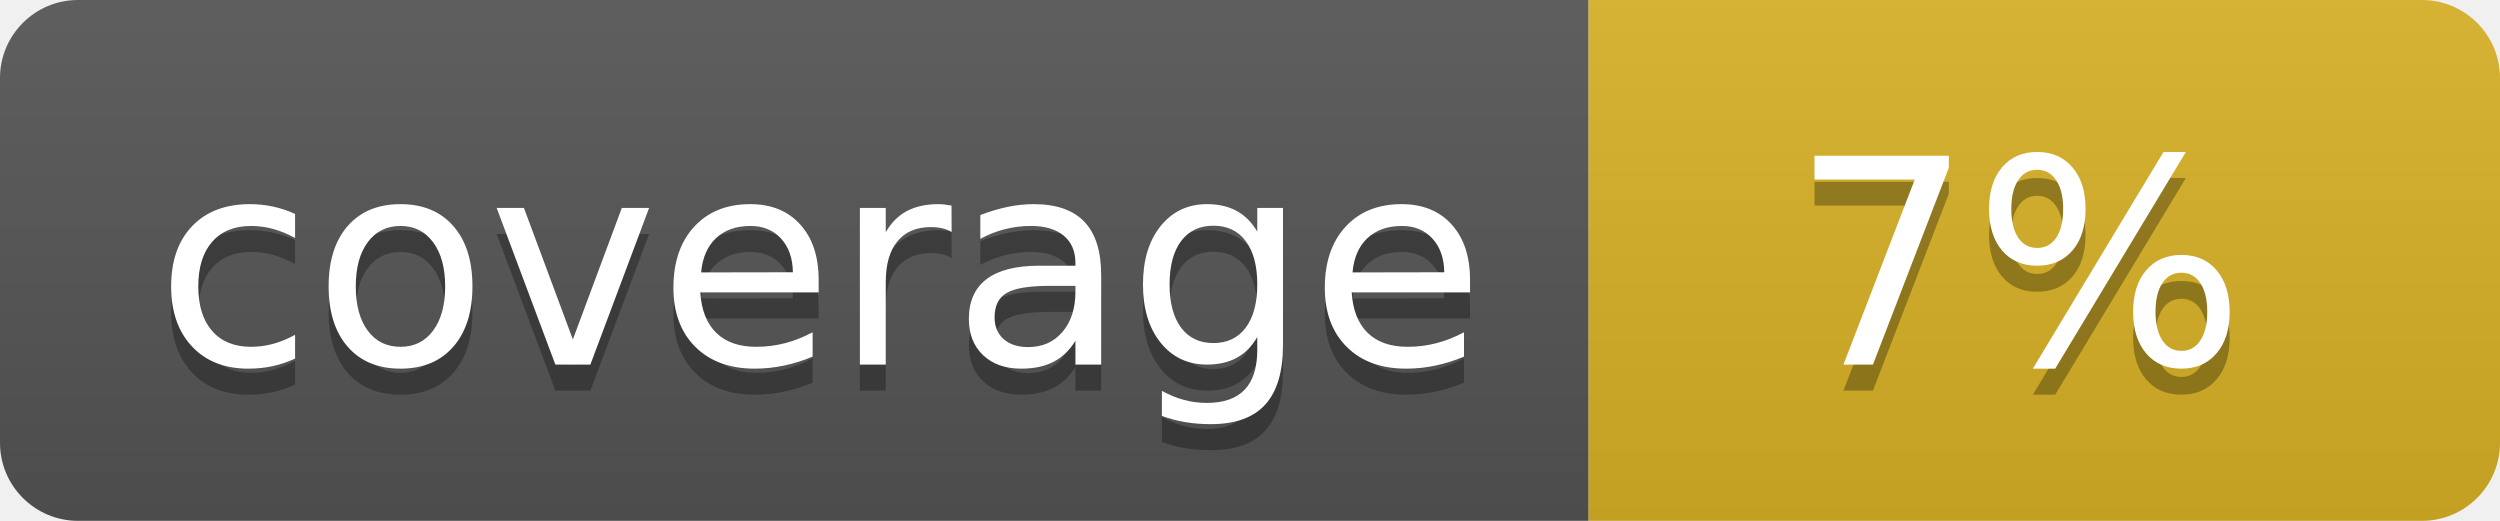
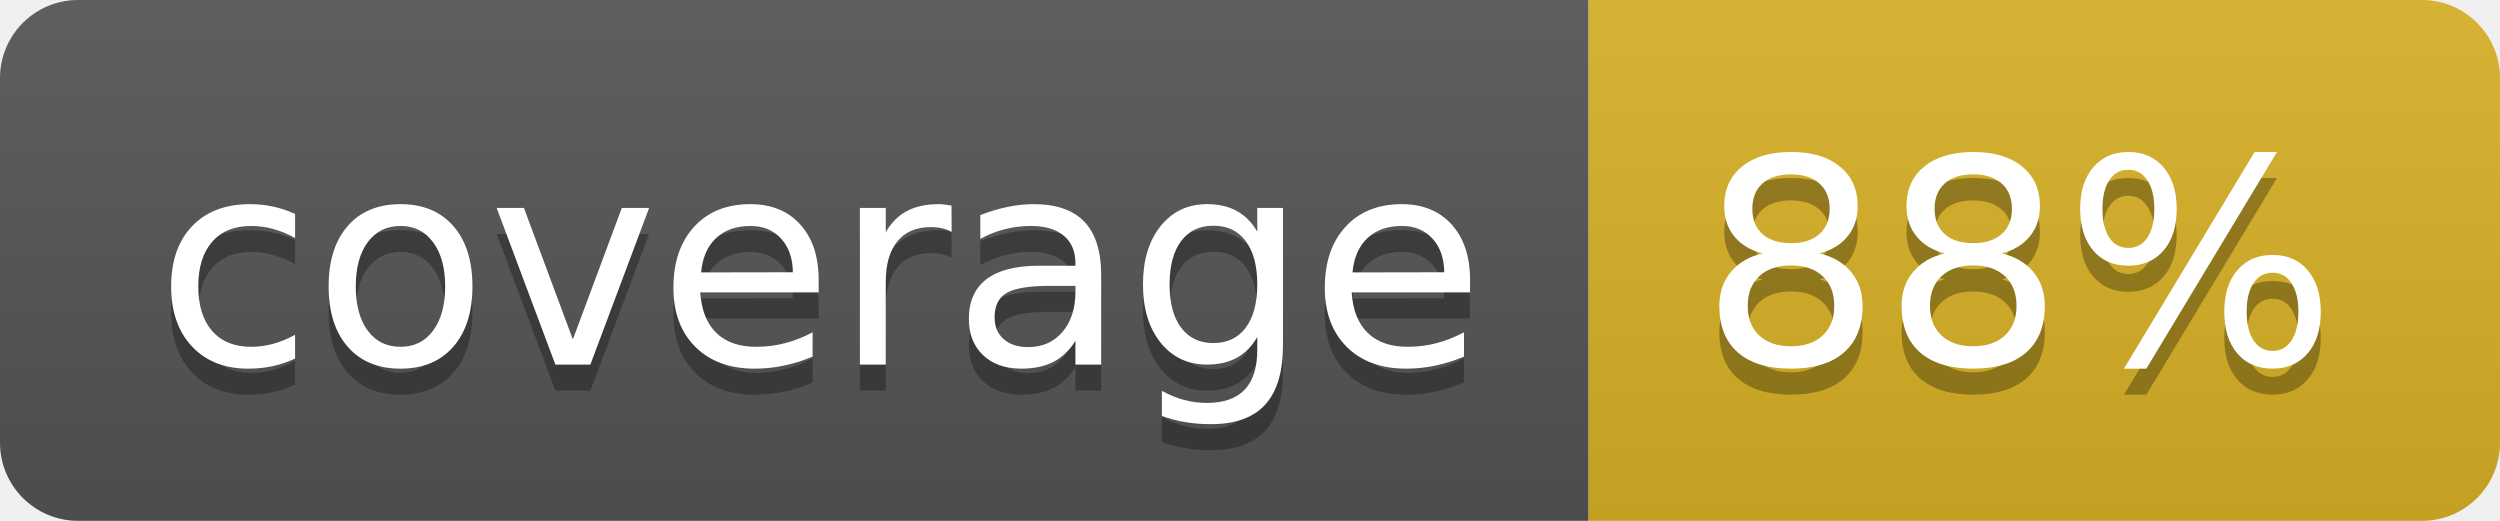
<svg xmlns="http://www.w3.org/2000/svg" width="96" height="20">
  <linearGradient id="b" x2="0" y2="100%">
    <stop offset="0" stop-color="#bbb" stop-opacity=".1" />
    <stop offset="1" stop-opacity=".1" />
  </linearGradient>
  <clipPath id="a">
    <rect width="96" height="20" rx="3" fill="#fff" />
  </clipPath>
  <g clip-path="url(#a)">
    <path fill="#555" d="M0 0h61v20H0z" />
    <path fill="#D9B226" d="M61 0h35v20H61z" />
    <path fill="url(#b)" d="M0 0h96v20H0z" />
  </g>
  <g fill="#fff" text-anchor="middle" font-family="DejaVu Sans,Verdana,Geneva,sans-serif" font-size="110">
    <text x="315" y="150" fill="#010101" fill-opacity=".3" transform="scale(.1)" textLength="510">coverage</text>
    <text x="315" y="140" transform="scale(.1)" textLength="510">coverage</text>
-     <text x="775" y="150" fill="#010101" fill-opacity=".3" transform="scale(.1)" textLength="250">7%</text>
-     <text x="775" y="140" transform="scale(.1)" textLength="250">7%</text>
+     <text x="775" y="150" fill="#010101" fill-opacity=".3" transform="scale(.1)" textLength="250">88%</text>
+     <text x="775" y="140" transform="scale(.1)" textLength="250">88%</text>
  </g>
</svg>
